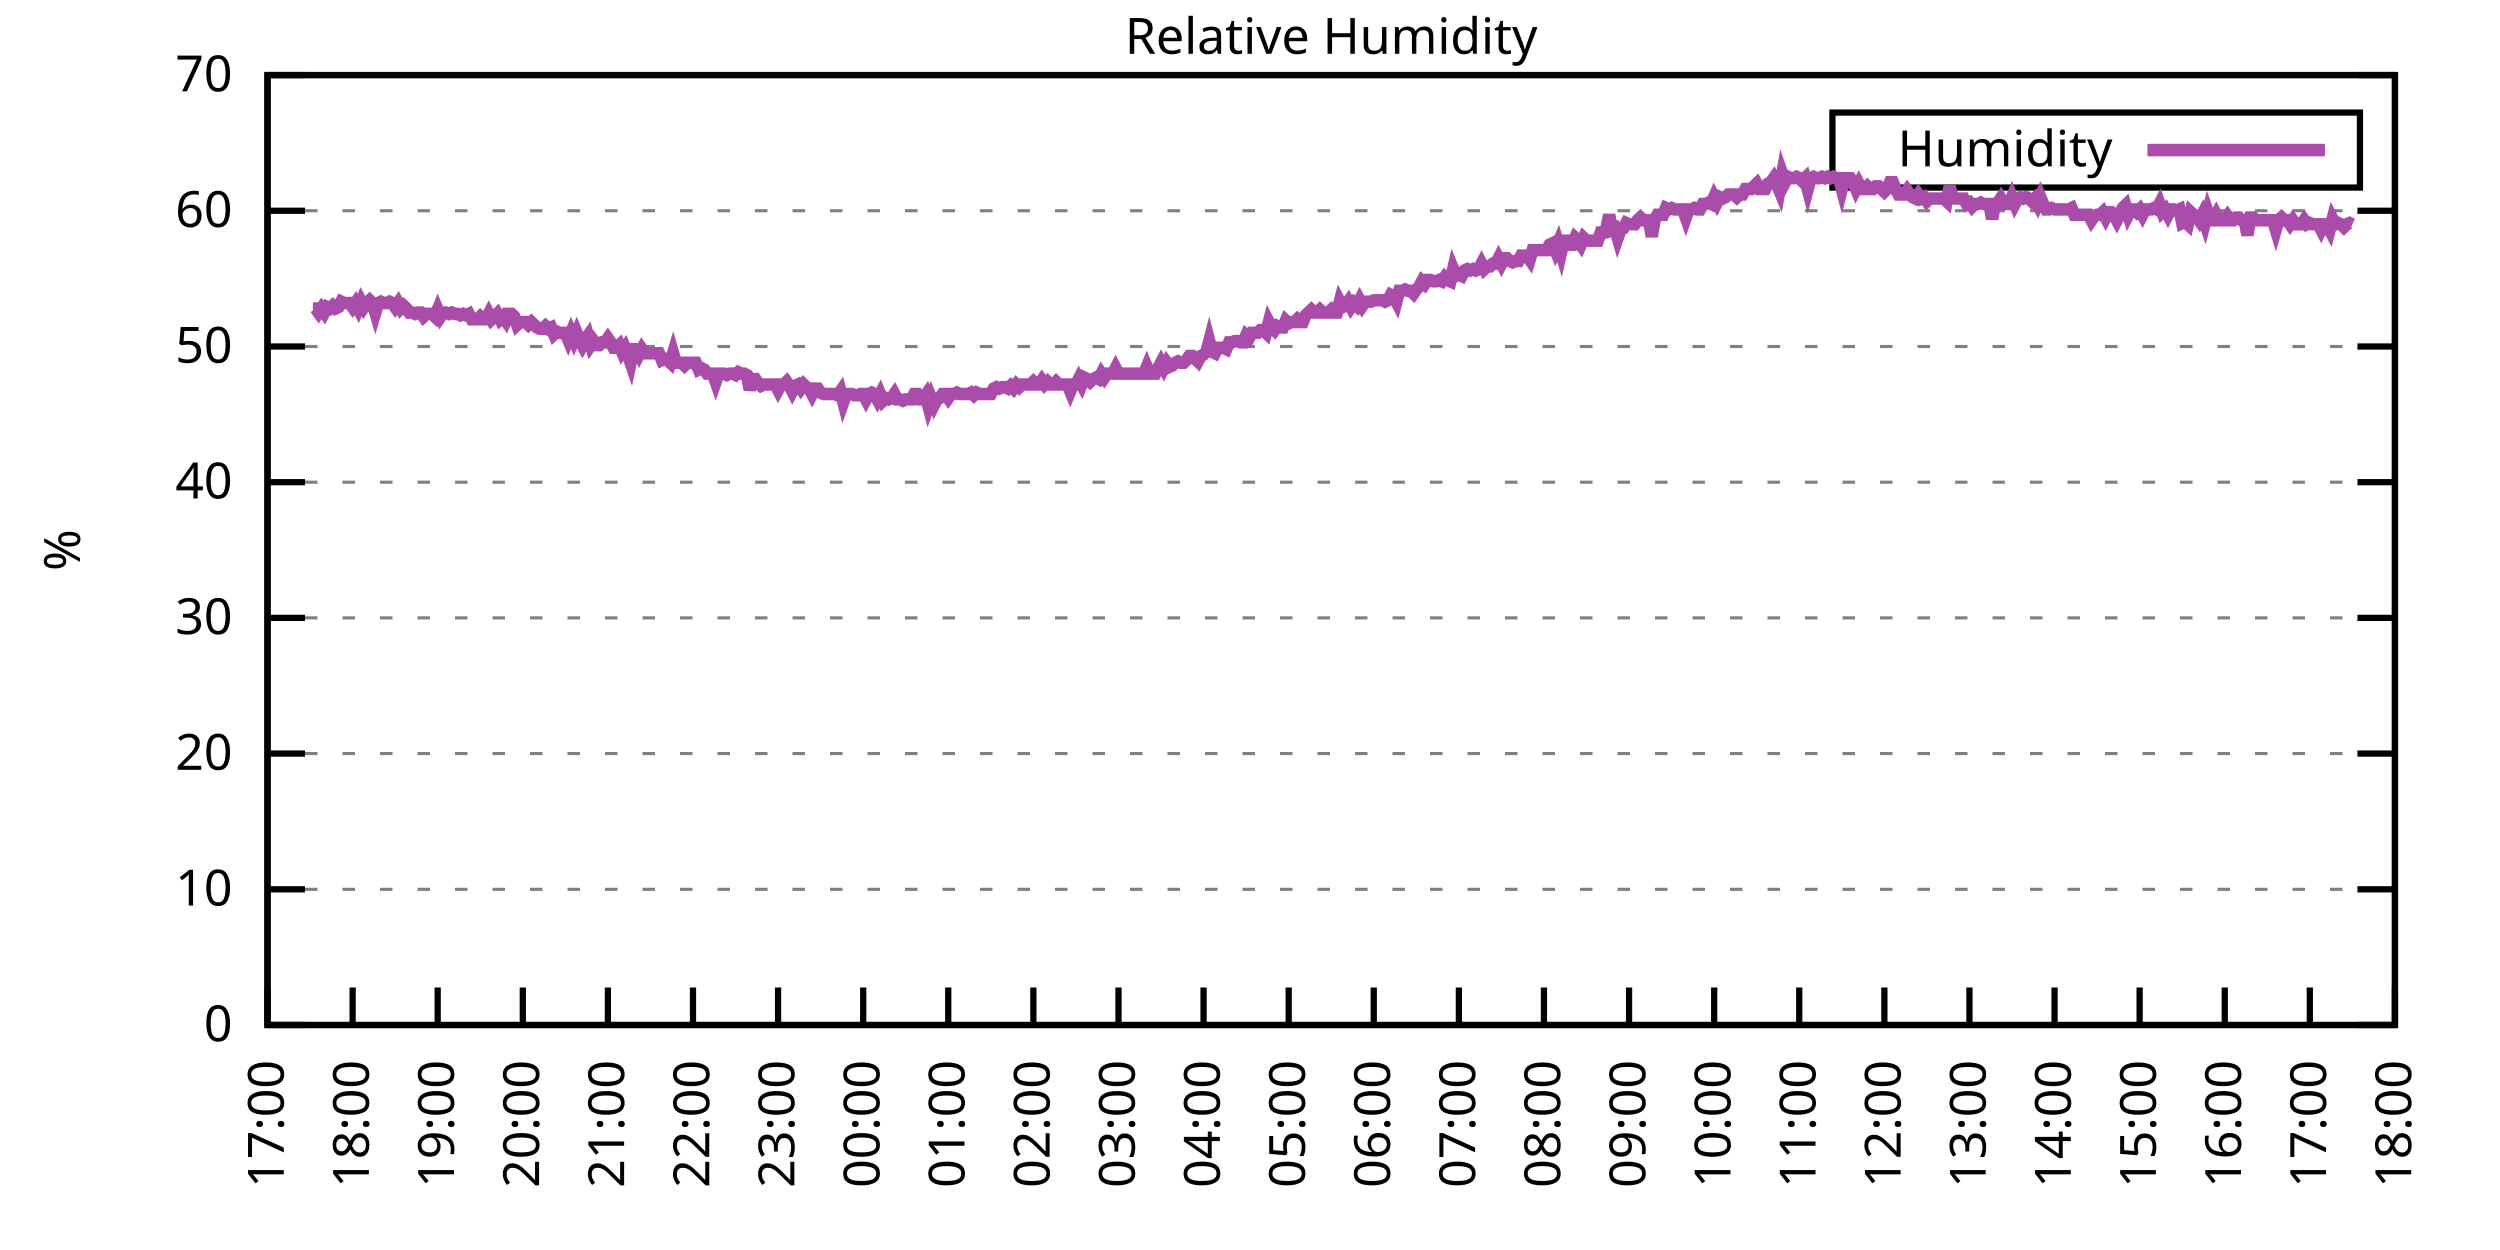
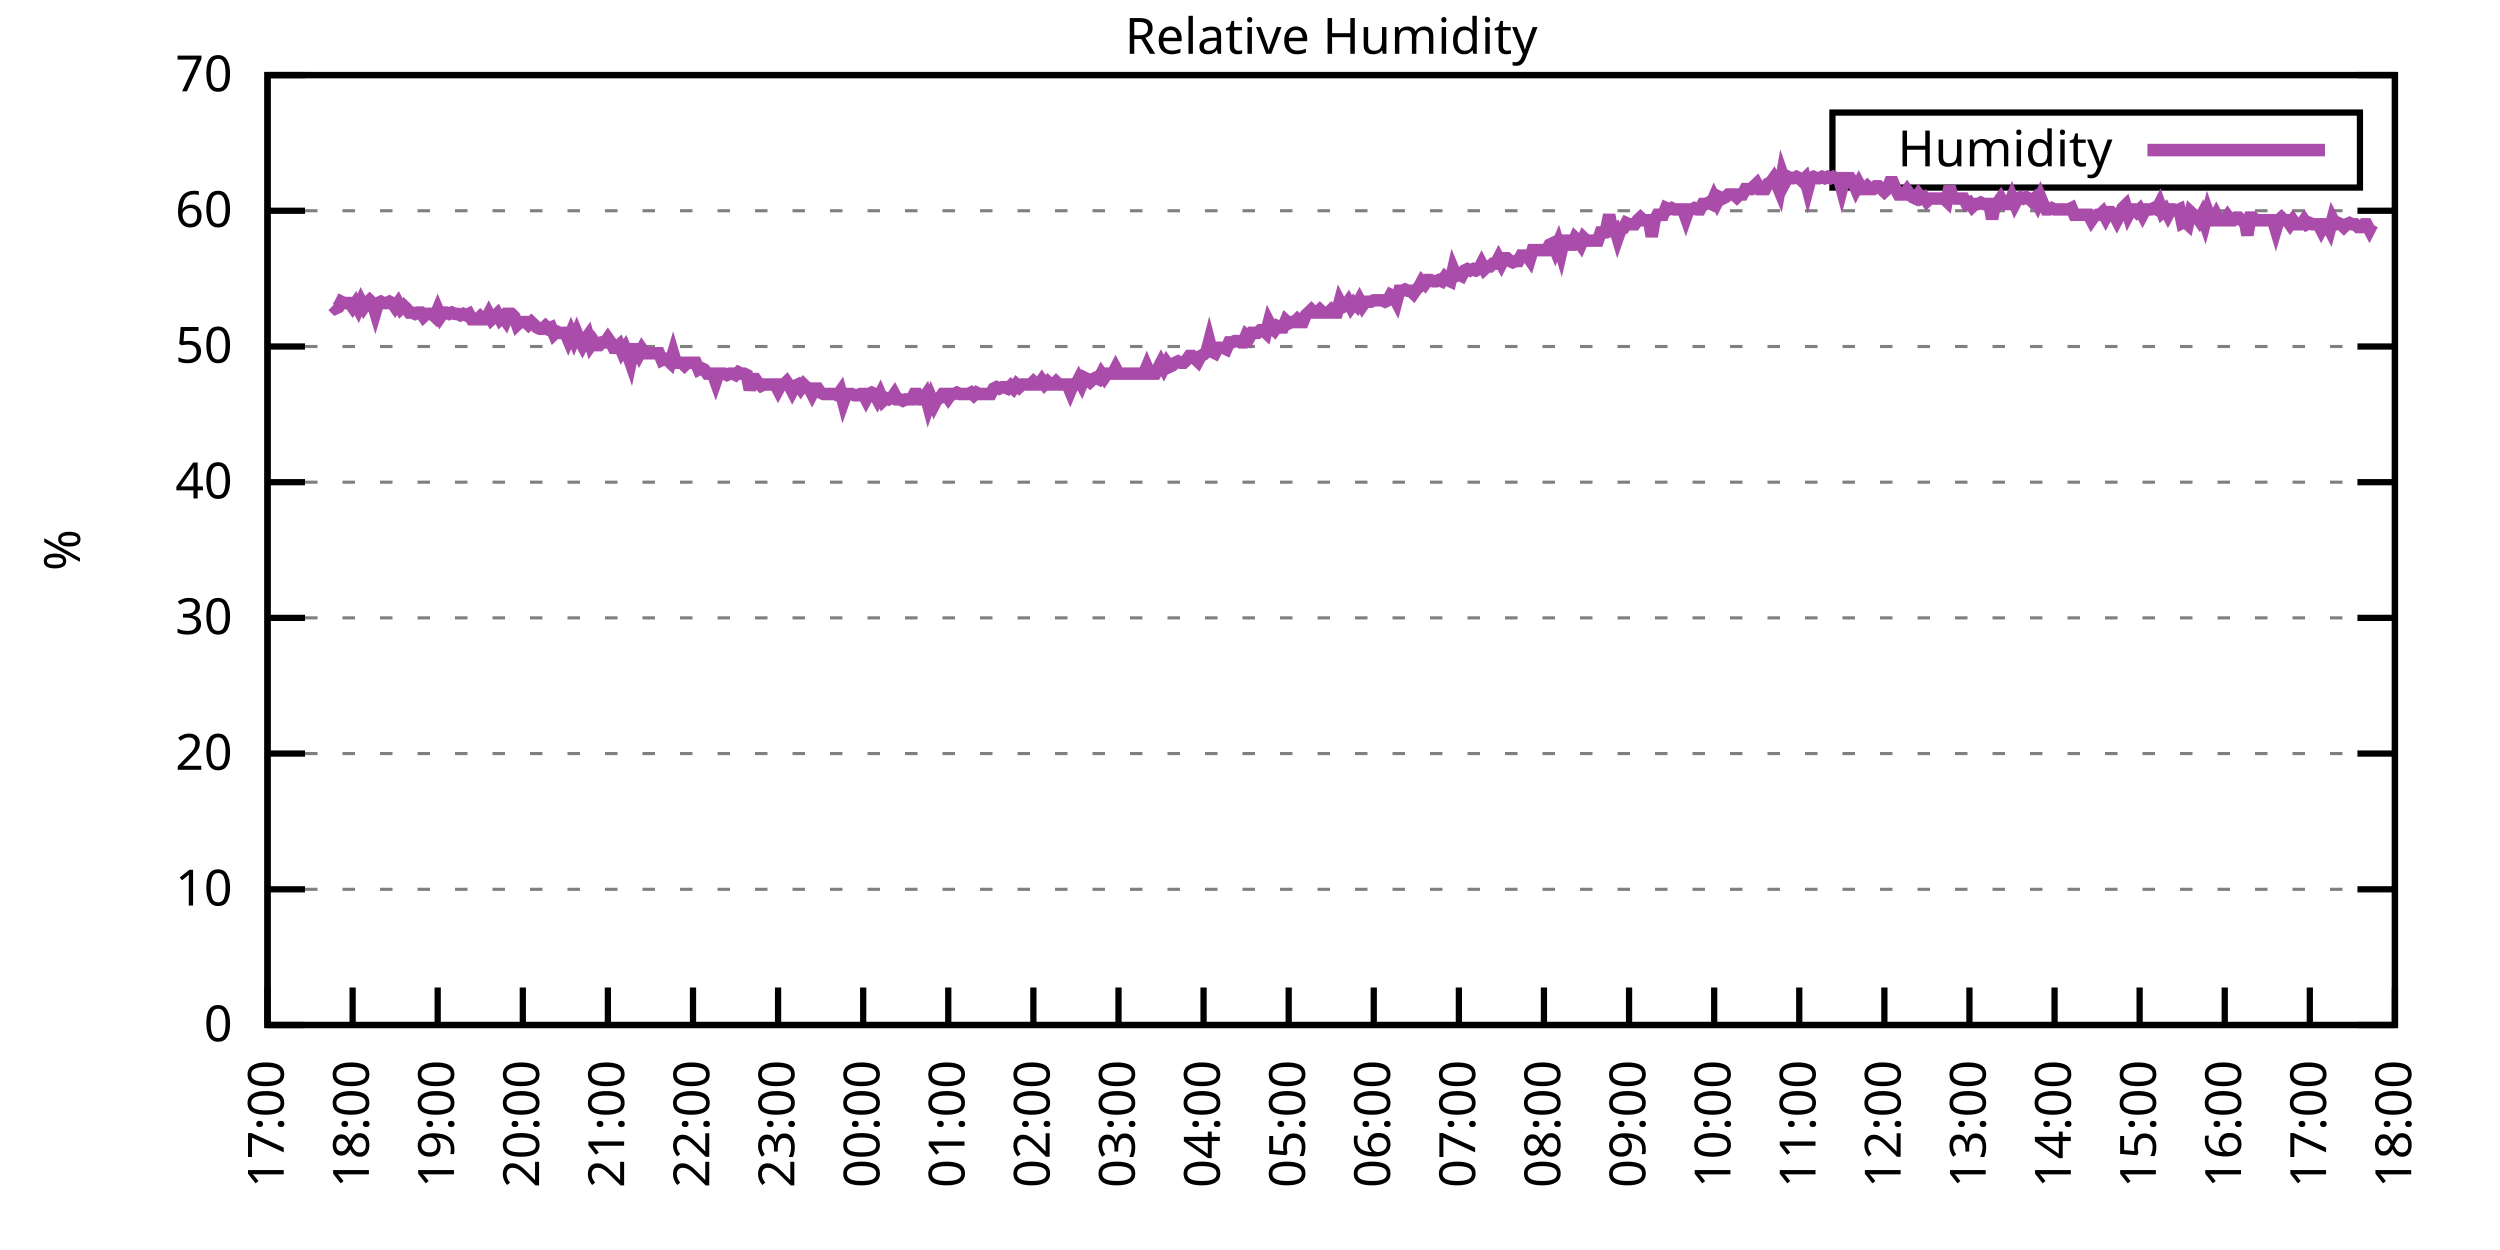
<svg xmlns="http://www.w3.org/2000/svg" xmlns:xlink="http://www.w3.org/1999/xlink" width="400" height="200" viewBox="0 0 400 200">
  <g id="gnuplot_canvas">
    <rect x="0" y="0" width="400" height="200" fill="none" />
    <defs>
      <circle id="gpDot" r="0.5" stroke-width="0.5" stroke="currentColor" />
      <path id="gpPt0" stroke-width="0.333" stroke="currentColor" d="M-1,0 h2 M0,-1 v2" />
      <path id="gpPt1" stroke-width="0.333" stroke="currentColor" d="M-1,-1 L1,1 M1,-1 L-1,1" />
      <path id="gpPt2" stroke-width="0.333" stroke="currentColor" d="M-1,0 L1,0 M0,-1 L0,1 M-1,-1 L1,1 M-1,1 L1,-1" />
      <rect id="gpPt3" stroke-width="0.333" stroke="currentColor" x="-1" y="-1" width="2" height="2" />
      <rect id="gpPt4" stroke-width="0.333" stroke="currentColor" fill="currentColor" x="-1" y="-1" width="2" height="2" />
      <circle id="gpPt5" stroke-width="0.333" stroke="currentColor" cx="0" cy="0" r="1" />
      <use xlink:href="#gpPt5" id="gpPt6" fill="currentColor" stroke="none" />
      <path id="gpPt7" stroke-width="0.333" stroke="currentColor" d="M0,-1.33 L-1.33,0.67 L1.33,0.67 z" />
      <use xlink:href="#gpPt7" id="gpPt8" fill="currentColor" stroke="none" />
      <use xlink:href="#gpPt7" id="gpPt9" stroke="currentColor" transform="rotate(180)" />
      <use xlink:href="#gpPt9" id="gpPt10" fill="currentColor" stroke="none" />
      <use xlink:href="#gpPt3" id="gpPt11" stroke="currentColor" transform="rotate(45)" />
      <use xlink:href="#gpPt11" id="gpPt12" fill="currentColor" stroke="none" />
      <path id="gpPt13" stroke-width="0.333" stroke="currentColor" d="M0,1.330 L1.265,0.411 L0.782,-1.067 L-0.782,-1.076 L-1.265,0.411 z" />
      <use xlink:href="#gpPt13" id="gpPt14" fill="currentColor" stroke="none" />
      <filter id="textbox" filterUnits="objectBoundingBox" x="0" y="0" height="1" width="1">
        <feFlood flood-color="white" flood-opacity="1" result="bgnd" />
        <feComposite in="SourceGraphic" in2="bgnd" operator="atop" />
      </filter>
      <filter id="greybox" filterUnits="objectBoundingBox" x="0" y="0" height="1" width="1">
        <feFlood flood-color="lightgrey" flood-opacity="1" result="grey" />
        <feComposite in="SourceGraphic" in2="grey" operator="atop" />
      </filter>
    </defs>
    <g fill="none" color="white" stroke="currentColor" stroke-width="1.00" stroke-linecap="butt" stroke-linejoin="miter">
</g>
    <g fill="none" color="black" stroke="currentColor" stroke-width="1.00" stroke-linecap="butt" stroke-linejoin="miter">
      <g stroke="none" shape-rendering="crispEdges">
        <polygon fill="rgb(255, 255, 255)" points="42.80,164.00 383.18,164.00 383.18,12.02 42.80,12.02 " />
      </g>
    </g>
    <g fill="none" color="black" stroke="currentColor" stroke-width="1.00" stroke-linecap="butt" stroke-linejoin="miter">
</g>
    <g fill="none" color="black" stroke="black" stroke-width="0.50" stroke-linecap="butt" stroke-linejoin="miter">
</g>
    <g fill="none" color="gray" stroke="currentColor" stroke-width="0.50" stroke-linecap="butt" stroke-linejoin="miter">
      <path stroke="gray" stroke-dasharray="2,4" class="gridline" d="M42.80,164.00 L383.19,164.00  " />
    </g>
    <g fill="none" color="gray" stroke="gray" stroke-width="1.00" stroke-linecap="butt" stroke-linejoin="miter">
</g>
    <g fill="none" color="black" stroke="currentColor" stroke-width="1.00" stroke-linecap="butt" stroke-linejoin="miter">
      <path stroke="black" d="M42.80,164.00 L48.80,164.00 M383.19,164.00 L377.19,164.00  " />
      <g transform="translate(37.20,166.60)" stroke="none" fill="black" font-family="Sans" font-size="8.00" text-anchor="end">
        <text>
          <tspan font-family="Sans"> 0</tspan>
        </text>
      </g>
    </g>
    <g fill="none" color="black" stroke="currentColor" stroke-width="1.00" stroke-linecap="butt" stroke-linejoin="miter">
</g>
    <g fill="none" color="black" stroke="black" stroke-width="0.50" stroke-linecap="butt" stroke-linejoin="miter">
</g>
    <g fill="none" color="gray" stroke="currentColor" stroke-width="0.50" stroke-linecap="butt" stroke-linejoin="miter">
      <path stroke="gray" stroke-dasharray="2,4" class="gridline" d="M42.80,142.29 L383.19,142.29  " />
    </g>
    <g fill="none" color="gray" stroke="gray" stroke-width="1.00" stroke-linecap="butt" stroke-linejoin="miter">
</g>
    <g fill="none" color="black" stroke="currentColor" stroke-width="1.00" stroke-linecap="butt" stroke-linejoin="miter">
      <path stroke="black" d="M42.80,142.29 L48.80,142.29 M383.19,142.29 L377.19,142.29  " />
      <g transform="translate(37.20,144.89)" stroke="none" fill="black" font-family="Sans" font-size="8.00" text-anchor="end">
        <text>
          <tspan font-family="Sans"> 10</tspan>
        </text>
      </g>
    </g>
    <g fill="none" color="black" stroke="currentColor" stroke-width="1.00" stroke-linecap="butt" stroke-linejoin="miter">
</g>
    <g fill="none" color="black" stroke="black" stroke-width="0.50" stroke-linecap="butt" stroke-linejoin="miter">
</g>
    <g fill="none" color="gray" stroke="currentColor" stroke-width="0.50" stroke-linecap="butt" stroke-linejoin="miter">
      <path stroke="gray" stroke-dasharray="2,4" class="gridline" d="M42.80,120.57 L383.19,120.57  " />
    </g>
    <g fill="none" color="gray" stroke="gray" stroke-width="1.00" stroke-linecap="butt" stroke-linejoin="miter">
</g>
    <g fill="none" color="black" stroke="currentColor" stroke-width="1.00" stroke-linecap="butt" stroke-linejoin="miter">
      <path stroke="black" d="M42.80,120.57 L48.80,120.57 M383.19,120.57 L377.19,120.57  " />
      <g transform="translate(37.20,123.17)" stroke="none" fill="black" font-family="Sans" font-size="8.00" text-anchor="end">
        <text>
          <tspan font-family="Sans"> 20</tspan>
        </text>
      </g>
    </g>
    <g fill="none" color="black" stroke="currentColor" stroke-width="1.00" stroke-linecap="butt" stroke-linejoin="miter">
</g>
    <g fill="none" color="black" stroke="black" stroke-width="0.50" stroke-linecap="butt" stroke-linejoin="miter">
</g>
    <g fill="none" color="gray" stroke="currentColor" stroke-width="0.50" stroke-linecap="butt" stroke-linejoin="miter">
      <path stroke="gray" stroke-dasharray="2,4" class="gridline" d="M42.80,98.86 L383.19,98.86  " />
    </g>
    <g fill="none" color="gray" stroke="gray" stroke-width="1.00" stroke-linecap="butt" stroke-linejoin="miter">
</g>
    <g fill="none" color="black" stroke="currentColor" stroke-width="1.00" stroke-linecap="butt" stroke-linejoin="miter">
      <path stroke="black" d="M42.80,98.86 L48.80,98.86 M383.19,98.86 L377.19,98.86  " />
      <g transform="translate(37.20,101.46)" stroke="none" fill="black" font-family="Sans" font-size="8.00" text-anchor="end">
        <text>
          <tspan font-family="Sans"> 30</tspan>
        </text>
      </g>
    </g>
    <g fill="none" color="black" stroke="currentColor" stroke-width="1.00" stroke-linecap="butt" stroke-linejoin="miter">
</g>
    <g fill="none" color="black" stroke="black" stroke-width="0.50" stroke-linecap="butt" stroke-linejoin="miter">
</g>
    <g fill="none" color="gray" stroke="currentColor" stroke-width="0.50" stroke-linecap="butt" stroke-linejoin="miter">
      <path stroke="gray" stroke-dasharray="2,4" class="gridline" d="M42.80,77.15 L383.19,77.15  " />
    </g>
    <g fill="none" color="gray" stroke="gray" stroke-width="1.00" stroke-linecap="butt" stroke-linejoin="miter">
</g>
    <g fill="none" color="black" stroke="currentColor" stroke-width="1.00" stroke-linecap="butt" stroke-linejoin="miter">
      <path stroke="black" d="M42.80,77.15 L48.80,77.15 M383.19,77.15 L377.19,77.15  " />
      <g transform="translate(37.20,79.75)" stroke="none" fill="black" font-family="Sans" font-size="8.00" text-anchor="end">
        <text>
          <tspan font-family="Sans"> 40</tspan>
        </text>
      </g>
    </g>
    <g fill="none" color="black" stroke="currentColor" stroke-width="1.00" stroke-linecap="butt" stroke-linejoin="miter">
</g>
    <g fill="none" color="black" stroke="black" stroke-width="0.50" stroke-linecap="butt" stroke-linejoin="miter">
</g>
    <g fill="none" color="gray" stroke="currentColor" stroke-width="0.50" stroke-linecap="butt" stroke-linejoin="miter">
      <path stroke="gray" stroke-dasharray="2,4" class="gridline" d="M42.80,55.44 L383.19,55.44  " />
    </g>
    <g fill="none" color="gray" stroke="gray" stroke-width="1.00" stroke-linecap="butt" stroke-linejoin="miter">
</g>
    <g fill="none" color="black" stroke="currentColor" stroke-width="1.00" stroke-linecap="butt" stroke-linejoin="miter">
      <path stroke="black" d="M42.80,55.44 L48.80,55.44 M383.19,55.44 L377.19,55.44  " />
      <g transform="translate(37.20,58.04)" stroke="none" fill="black" font-family="Sans" font-size="8.00" text-anchor="end">
        <text>
          <tspan font-family="Sans"> 50</tspan>
        </text>
      </g>
    </g>
    <g fill="none" color="black" stroke="currentColor" stroke-width="1.00" stroke-linecap="butt" stroke-linejoin="miter">
</g>
    <g fill="none" color="black" stroke="black" stroke-width="0.50" stroke-linecap="butt" stroke-linejoin="miter">
</g>
    <g fill="none" color="gray" stroke="currentColor" stroke-width="0.50" stroke-linecap="butt" stroke-linejoin="miter">
      <path stroke="gray" stroke-dasharray="2,4" class="gridline" d="M42.80,33.72 L383.19,33.72  " />
    </g>
    <g fill="none" color="gray" stroke="gray" stroke-width="1.00" stroke-linecap="butt" stroke-linejoin="miter">
</g>
    <g fill="none" color="black" stroke="currentColor" stroke-width="1.00" stroke-linecap="butt" stroke-linejoin="miter">
      <path stroke="black" d="M42.80,33.72 L48.80,33.72 M383.19,33.72 L377.19,33.72  " />
      <g transform="translate(37.20,36.32)" stroke="none" fill="black" font-family="Sans" font-size="8.00" text-anchor="end">
        <text>
          <tspan font-family="Sans"> 60</tspan>
        </text>
      </g>
    </g>
    <g fill="none" color="black" stroke="currentColor" stroke-width="1.00" stroke-linecap="butt" stroke-linejoin="miter">
</g>
    <g fill="none" color="black" stroke="black" stroke-width="0.50" stroke-linecap="butt" stroke-linejoin="miter">
</g>
    <g fill="none" color="gray" stroke="currentColor" stroke-width="0.50" stroke-linecap="butt" stroke-linejoin="miter">
      <path stroke="gray" stroke-dasharray="2,4" class="gridline" d="M42.80,12.01 L383.19,12.01  " />
    </g>
    <g fill="none" color="gray" stroke="gray" stroke-width="1.00" stroke-linecap="butt" stroke-linejoin="miter">
</g>
    <g fill="none" color="black" stroke="currentColor" stroke-width="1.00" stroke-linecap="butt" stroke-linejoin="miter">
      <path stroke="black" d="M42.80,12.01 L48.80,12.01 M383.19,12.01 L377.19,12.01  " />
      <g transform="translate(37.20,14.61)" stroke="none" fill="black" font-family="Sans" font-size="8.00" text-anchor="end">
        <text>
          <tspan font-family="Sans"> 70</tspan>
        </text>
      </g>
    </g>
    <g fill="none" color="black" stroke="currentColor" stroke-width="1.00" stroke-linecap="butt" stroke-linejoin="miter">
      <path stroke="black" d="M42.80,164.00 L42.80,158.00  " />
      <g transform="translate(45.40,169.60) rotate(270.00)" stroke="none" fill="black" font-family="Sans" font-size="8.00" text-anchor="end">
        <text>
          <tspan font-family="Sans">17:00</tspan>
        </text>
      </g>
    </g>
    <g fill="none" color="black" stroke="currentColor" stroke-width="1.00" stroke-linecap="butt" stroke-linejoin="miter">
      <path stroke="black" d="M56.42,164.00 L56.42,158.00  " />
      <g transform="translate(59.02,169.60) rotate(270.00)" stroke="none" fill="black" font-family="Sans" font-size="8.00" text-anchor="end">
        <text>
          <tspan font-family="Sans">18:00</tspan>
        </text>
      </g>
    </g>
    <g fill="none" color="black" stroke="currentColor" stroke-width="1.00" stroke-linecap="butt" stroke-linejoin="miter">
      <path stroke="black" d="M70.03,164.00 L70.03,158.00  " />
      <g transform="translate(72.63,169.60) rotate(270.00)" stroke="none" fill="black" font-family="Sans" font-size="8.00" text-anchor="end">
        <text>
          <tspan font-family="Sans">19:00</tspan>
        </text>
      </g>
    </g>
    <g fill="none" color="black" stroke="currentColor" stroke-width="1.00" stroke-linecap="butt" stroke-linejoin="miter">
      <path stroke="black" d="M83.65,164.00 L83.65,158.00  " />
      <g transform="translate(86.25,169.60) rotate(270.00)" stroke="none" fill="black" font-family="Sans" font-size="8.00" text-anchor="end">
        <text>
          <tspan font-family="Sans">20:00</tspan>
        </text>
      </g>
    </g>
    <g fill="none" color="black" stroke="currentColor" stroke-width="1.00" stroke-linecap="butt" stroke-linejoin="miter">
      <path stroke="black" d="M97.26,164.00 L97.26,158.00  " />
      <g transform="translate(99.86,169.60) rotate(270.00)" stroke="none" fill="black" font-family="Sans" font-size="8.00" text-anchor="end">
        <text>
          <tspan font-family="Sans">21:00</tspan>
        </text>
      </g>
    </g>
    <g fill="none" color="black" stroke="currentColor" stroke-width="1.00" stroke-linecap="butt" stroke-linejoin="miter">
      <path stroke="black" d="M110.88,164.00 L110.88,158.00  " />
      <g transform="translate(113.48,169.60) rotate(270.00)" stroke="none" fill="black" font-family="Sans" font-size="8.00" text-anchor="end">
        <text>
          <tspan font-family="Sans">22:00</tspan>
        </text>
      </g>
    </g>
    <g fill="none" color="black" stroke="currentColor" stroke-width="1.00" stroke-linecap="butt" stroke-linejoin="miter">
      <path stroke="black" d="M124.49,164.00 L124.49,158.00  " />
      <g transform="translate(127.09,169.60) rotate(270.00)" stroke="none" fill="black" font-family="Sans" font-size="8.00" text-anchor="end">
        <text>
          <tspan font-family="Sans">23:00</tspan>
        </text>
      </g>
    </g>
    <g fill="none" color="black" stroke="currentColor" stroke-width="1.00" stroke-linecap="butt" stroke-linejoin="miter">
      <path stroke="black" d="M138.11,164.00 L138.11,158.00  " />
      <g transform="translate(140.71,169.60) rotate(270.00)" stroke="none" fill="black" font-family="Sans" font-size="8.00" text-anchor="end">
        <text>
          <tspan font-family="Sans">00:00</tspan>
        </text>
      </g>
    </g>
    <g fill="none" color="black" stroke="currentColor" stroke-width="1.00" stroke-linecap="butt" stroke-linejoin="miter">
      <path stroke="black" d="M151.72,164.00 L151.72,158.00  " />
      <g transform="translate(154.32,169.60) rotate(270.00)" stroke="none" fill="black" font-family="Sans" font-size="8.00" text-anchor="end">
        <text>
          <tspan font-family="Sans">01:00</tspan>
        </text>
      </g>
    </g>
    <g fill="none" color="black" stroke="currentColor" stroke-width="1.00" stroke-linecap="butt" stroke-linejoin="miter">
      <path stroke="black" d="M165.34,164.00 L165.34,158.00  " />
      <g transform="translate(167.94,169.60) rotate(270.00)" stroke="none" fill="black" font-family="Sans" font-size="8.00" text-anchor="end">
        <text>
          <tspan font-family="Sans">02:00</tspan>
        </text>
      </g>
    </g>
    <g fill="none" color="black" stroke="currentColor" stroke-width="1.00" stroke-linecap="butt" stroke-linejoin="miter">
      <path stroke="black" d="M178.96,164.00 L178.96,158.00  " />
      <g transform="translate(181.56,169.60) rotate(270.00)" stroke="none" fill="black" font-family="Sans" font-size="8.00" text-anchor="end">
        <text>
          <tspan font-family="Sans">03:00</tspan>
        </text>
      </g>
    </g>
    <g fill="none" color="black" stroke="currentColor" stroke-width="1.00" stroke-linecap="butt" stroke-linejoin="miter">
      <path stroke="black" d="M192.57,164.00 L192.57,158.00  " />
      <g transform="translate(195.17,169.60) rotate(270.00)" stroke="none" fill="black" font-family="Sans" font-size="8.00" text-anchor="end">
        <text>
          <tspan font-family="Sans">04:00</tspan>
        </text>
      </g>
    </g>
    <g fill="none" color="black" stroke="currentColor" stroke-width="1.00" stroke-linecap="butt" stroke-linejoin="miter">
      <path stroke="black" d="M206.19,164.00 L206.19,158.00  " />
      <g transform="translate(208.79,169.60) rotate(270.00)" stroke="none" fill="black" font-family="Sans" font-size="8.00" text-anchor="end">
        <text>
          <tspan font-family="Sans">05:00</tspan>
        </text>
      </g>
    </g>
    <g fill="none" color="black" stroke="currentColor" stroke-width="1.00" stroke-linecap="butt" stroke-linejoin="miter">
      <path stroke="black" d="M219.80,164.00 L219.80,158.00  " />
      <g transform="translate(222.40,169.60) rotate(270.00)" stroke="none" fill="black" font-family="Sans" font-size="8.00" text-anchor="end">
        <text>
          <tspan font-family="Sans">06:00</tspan>
        </text>
      </g>
    </g>
    <g fill="none" color="black" stroke="currentColor" stroke-width="1.00" stroke-linecap="butt" stroke-linejoin="miter">
      <path stroke="black" d="M233.42,164.00 L233.42,158.00  " />
      <g transform="translate(236.02,169.60) rotate(270.00)" stroke="none" fill="black" font-family="Sans" font-size="8.00" text-anchor="end">
        <text>
          <tspan font-family="Sans">07:00</tspan>
        </text>
      </g>
    </g>
    <g fill="none" color="black" stroke="currentColor" stroke-width="1.00" stroke-linecap="butt" stroke-linejoin="miter">
      <path stroke="black" d="M247.03,164.00 L247.03,158.00  " />
      <g transform="translate(249.63,169.60) rotate(270.00)" stroke="none" fill="black" font-family="Sans" font-size="8.00" text-anchor="end">
        <text>
          <tspan font-family="Sans">08:00</tspan>
        </text>
      </g>
    </g>
    <g fill="none" color="black" stroke="currentColor" stroke-width="1.00" stroke-linecap="butt" stroke-linejoin="miter">
      <path stroke="black" d="M260.65,164.00 L260.65,158.00  " />
      <g transform="translate(263.25,169.60) rotate(270.00)" stroke="none" fill="black" font-family="Sans" font-size="8.00" text-anchor="end">
        <text>
          <tspan font-family="Sans">09:00</tspan>
        </text>
      </g>
    </g>
    <g fill="none" color="black" stroke="currentColor" stroke-width="1.00" stroke-linecap="butt" stroke-linejoin="miter">
      <path stroke="black" d="M274.27,164.00 L274.27,158.00  " />
      <g transform="translate(276.87,169.60) rotate(270.00)" stroke="none" fill="black" font-family="Sans" font-size="8.00" text-anchor="end">
        <text>
          <tspan font-family="Sans">10:00</tspan>
        </text>
      </g>
    </g>
    <g fill="none" color="black" stroke="currentColor" stroke-width="1.00" stroke-linecap="butt" stroke-linejoin="miter">
      <path stroke="black" d="M287.88,164.00 L287.88,158.00  " />
      <g transform="translate(290.48,169.60) rotate(270.00)" stroke="none" fill="black" font-family="Sans" font-size="8.00" text-anchor="end">
        <text>
          <tspan font-family="Sans">11:00</tspan>
        </text>
      </g>
    </g>
    <g fill="none" color="black" stroke="currentColor" stroke-width="1.00" stroke-linecap="butt" stroke-linejoin="miter">
      <path stroke="black" d="M301.50,164.00 L301.50,158.00  " />
      <g transform="translate(304.10,169.60) rotate(270.00)" stroke="none" fill="black" font-family="Sans" font-size="8.00" text-anchor="end">
        <text>
          <tspan font-family="Sans">12:00</tspan>
        </text>
      </g>
    </g>
    <g fill="none" color="black" stroke="currentColor" stroke-width="1.00" stroke-linecap="butt" stroke-linejoin="miter">
      <path stroke="black" d="M315.11,164.00 L315.11,158.00  " />
      <g transform="translate(317.71,169.60) rotate(270.00)" stroke="none" fill="black" font-family="Sans" font-size="8.00" text-anchor="end">
        <text>
          <tspan font-family="Sans">13:00</tspan>
        </text>
      </g>
    </g>
    <g fill="none" color="black" stroke="currentColor" stroke-width="1.00" stroke-linecap="butt" stroke-linejoin="miter">
      <path stroke="black" d="M328.73,164.00 L328.73,158.00  " />
      <g transform="translate(331.33,169.60) rotate(270.00)" stroke="none" fill="black" font-family="Sans" font-size="8.00" text-anchor="end">
        <text>
          <tspan font-family="Sans">14:00</tspan>
        </text>
      </g>
    </g>
    <g fill="none" color="black" stroke="currentColor" stroke-width="1.00" stroke-linecap="butt" stroke-linejoin="miter">
      <path stroke="black" d="M342.34,164.00 L342.34,158.00  " />
      <g transform="translate(344.94,169.60) rotate(270.00)" stroke="none" fill="black" font-family="Sans" font-size="8.00" text-anchor="end">
        <text>
          <tspan font-family="Sans">15:00</tspan>
        </text>
      </g>
    </g>
    <g fill="none" color="black" stroke="currentColor" stroke-width="1.00" stroke-linecap="butt" stroke-linejoin="miter">
      <path stroke="black" d="M355.96,164.00 L355.96,158.00  " />
      <g transform="translate(358.56,169.60) rotate(270.00)" stroke="none" fill="black" font-family="Sans" font-size="8.00" text-anchor="end">
        <text>
          <tspan font-family="Sans">16:00</tspan>
        </text>
      </g>
    </g>
    <g fill="none" color="black" stroke="currentColor" stroke-width="1.00" stroke-linecap="butt" stroke-linejoin="miter">
      <path stroke="black" d="M369.57,164.00 L369.57,158.00  " />
      <g transform="translate(372.17,169.60) rotate(270.00)" stroke="none" fill="black" font-family="Sans" font-size="8.00" text-anchor="end">
        <text>
          <tspan font-family="Sans">17:00</tspan>
        </text>
      </g>
    </g>
    <g fill="none" color="black" stroke="currentColor" stroke-width="1.00" stroke-linecap="butt" stroke-linejoin="miter">
      <path stroke="black" d="M383.19,164.00 L383.19,158.00  " />
      <g transform="translate(385.79,169.60) rotate(270.00)" stroke="none" fill="black" font-family="Sans" font-size="8.00" text-anchor="end">
        <text>
          <tspan font-family="Sans">18:00</tspan>
        </text>
      </g>
    </g>
    <g fill="none" color="black" stroke="currentColor" stroke-width="1.00" stroke-linecap="butt" stroke-linejoin="miter">
</g>
    <g fill="none" color="black" stroke="currentColor" stroke-width="1.00" stroke-linecap="butt" stroke-linejoin="miter">
      <path stroke="black" d="M42.80,12.01 L42.80,164.00 L383.19,164.00 L383.19,12.01 L42.80,12.01 Z  " />
    </g>
    <g fill="none" color="black" stroke="currentColor" stroke-width="1.00" stroke-linecap="butt" stroke-linejoin="miter">
</g>
    <g fill="none" color="black" stroke="currentColor" stroke-width="1.00" stroke-linecap="butt" stroke-linejoin="miter">
      <path stroke="black" d="M293.19,30.01 L293.19,18.01 L377.59,18.01 L377.59,30.01 L293.19,30.01 Z  " />
    </g>
    <g id="Relative_Humidity_plot_1">
      <g fill="none" color="white" stroke="black" stroke-width="2.00" stroke-linecap="butt" stroke-linejoin="miter">
</g>
      <g fill="none" color="black" stroke="currentColor" stroke-width="2.00" stroke-linecap="butt" stroke-linejoin="miter">
        <g transform="translate(337.99,26.61)" stroke="none" fill="black" font-family="Sans" font-size="8.00" text-anchor="end">
          <text>
            <tspan font-family="Sans">Humidity</tspan>
          </text>
        </g>
      </g>
      <g fill="none" color="black" stroke="currentColor" stroke-width="2.00" stroke-linecap="butt" stroke-linejoin="miter">
-         <path stroke="rgb(170,  76, 170)" d="M343.59,24.01 L371.99,24.01 M50.06,49.36 L50.52,49.36 L50.97,50.01 L51.42,49.36 L51.88,50.01 L52.33,49.14   L52.78,49.36 L53.24,48.92 L53.69,49.36 L54.15,49.14 L54.60,48.27 L55.05,48.49 L55.51,48.49 L55.96,48.49   L56.42,49.14 L56.87,48.49 L57.32,49.36 L57.78,48.27 L58.23,49.14 L58.68,48.49 L59.14,48.05 L59.59,48.49   L60.05,50.01 L60.50,48.49 L60.95,48.27 L61.41,48.49 L61.86,48.49 L62.32,48.27 L62.77,48.49 L63.22,49.14   L63.68,48.49 L64.13,49.36 L64.58,48.92 L65.04,49.36 L65.49,50.01 L65.95,50.01 L66.40,50.22 L66.85,50.01   L67.31,50.01 L67.76,50.66 L68.22,50.22 L68.67,50.22 L69.12,50.22 L69.58,50.66 L70.03,49.57 L70.49,50.66   L70.94,50.01 L71.39,50.01 L71.85,50.22 L72.30,50.01 L72.75,50.22 L73.21,50.22 L73.66,50.44 L74.12,50.22   L74.57,50.44 L75.02,50.22 L75.48,51.09 L75.93,51.09 L76.39,51.09 L76.84,50.66 L77.29,51.09 L77.75,51.09   L78.20,50.22 L78.65,51.09 L79.11,50.66 L79.56,50.22 L80.02,51.09 L80.47,50.66 L80.92,51.31 L81.38,50.22   L81.83,50.22 L82.29,50.66 L82.74,51.96 L83.19,51.53 L83.65,51.53 L84.10,51.53 L84.55,51.96 L85.01,51.53   L85.46,51.96 L85.92,52.40 L86.37,52.61 L86.82,52.61 L87.28,52.18 L87.73,52.61 L88.19,52.40 L88.64,53.48   L89.09,53.05 L89.55,53.26 L90.00,53.26 L90.45,53.26 L90.91,54.35 L91.36,53.26 L91.82,54.35 L92.27,53.26   L92.72,54.35 L93.18,55.22 L93.63,54.35 L94.09,53.70 L94.54,55.22 L94.99,54.57 L95.45,55.22 L95.90,55.22   L96.35,54.78 L96.81,54.78 L97.26,54.13 L97.72,54.78 L98.17,55.65 L98.62,55.65 L99.08,55.22 L99.53,56.30   L99.99,55.65 L100.44,56.74 L100.89,58.04 L101.35,55.87 L101.80,55.87 L102.25,56.74 L102.71,55.87 L103.16,56.52   L103.62,56.52 L104.07,56.52 L104.52,56.52 L104.98,56.52 L105.43,56.52 L105.89,57.61 L106.34,57.39 L106.79,57.61   L107.25,58.04 L107.70,56.52 L108.15,58.04 L108.61,58.04 L109.06,58.04 L109.52,58.48 L109.97,58.04 L110.42,58.04   L110.88,58.04 L111.33,58.04 L111.79,59.13 L112.24,58.91 L112.69,59.13 L113.15,59.78 L113.60,59.78 L114.05,59.78   L114.51,61.08 L114.96,59.78 L115.42,59.78 L115.87,59.78 L116.32,60.00 L116.78,59.78 L117.23,59.78 L117.69,60.00   L118.14,59.56 L118.59,59.78 L119.05,59.78 L119.50,60.00 L119.96,62.38 L120.41,60.65 L120.86,60.65 L121.32,61.30   L121.77,61.73 L122.22,61.52 L122.68,61.52 L123.13,61.52 L123.59,61.52 L124.04,61.52 L124.49,62.38 L124.95,61.52   L125.40,61.52 L125.86,61.08 L126.31,61.73 L126.76,62.60 L127.22,61.73 L127.67,61.52 L128.12,62.17 L128.58,61.52   L129.03,61.95 L129.49,62.17 L129.94,63.04 L130.39,62.17 L130.85,62.17 L131.30,62.82 L131.76,63.04 L132.21,63.04   L132.66,63.04 L133.12,63.04 L133.57,63.04 L134.02,63.25 L134.48,62.60 L134.93,64.34 L135.39,63.04 L135.84,63.04   L136.29,63.04 L136.75,63.25 L137.20,63.25 L137.66,63.04 L138.11,63.04 L138.56,63.90 L139.02,63.04 L139.47,62.82   L139.92,63.04 L140.38,63.90 L140.83,63.04 L141.29,64.12 L141.74,63.69 L142.19,63.90 L142.65,63.69 L143.10,63.04   L143.56,63.90 L144.01,63.90 L144.46,64.12 L144.92,63.90 L145.37,63.90 L145.82,63.90 L146.28,63.04 L146.73,63.04   L147.19,63.90 L147.64,63.90 L148.09,63.25 L148.55,64.99 L149.00,63.69 L149.46,64.77 L149.91,63.90 L150.36,63.69   L150.82,63.04 L151.27,63.04 L151.72,63.69 L152.18,63.04 L152.63,63.04 L153.09,62.82 L153.54,63.04 L153.99,63.04   L154.45,63.04 L154.90,63.04 L155.36,62.82 L155.81,63.25 L156.26,62.82 L156.72,63.04 L157.17,63.04 L157.62,63.04   L158.08,63.04 L158.53,63.04 L158.99,62.17 L159.44,61.95 L159.89,62.17 L160.35,61.95 L160.80,61.95 L161.26,62.17   L161.71,61.73 L162.16,62.17 L162.62,61.52 L163.07,61.95 L163.52,61.52 L163.98,61.52 L164.43,61.52 L164.89,61.52   L165.34,61.08 L165.79,61.52 L166.25,61.52 L166.70,60.86 L167.16,61.52 L167.61,61.08 L168.06,61.52 L168.52,61.52   L168.97,61.08 L169.43,61.52 L169.88,61.52 L170.33,61.52 L170.79,61.52 L171.24,62.60 L171.69,61.52 L172.15,61.52   L172.60,60.65 L173.06,61.52 L173.51,60.43 L173.96,60.65 L174.42,61.08 L174.87,60.65 L175.33,60.43 L175.78,60.65   L176.23,59.78 L176.69,60.43 L177.14,59.78 L177.59,59.78 L178.05,59.78 L178.50,58.91 L178.96,59.78 L179.41,59.78   L179.86,59.78 L180.32,59.78 L180.77,59.78 L181.23,59.78 L181.68,59.78 L182.13,59.78 L182.59,59.78 L183.04,59.78   L183.49,58.69 L183.95,59.78 L184.40,59.78 L184.86,59.78 L185.31,58.91 L185.76,58.04 L186.22,58.91 L186.67,58.04   L187.13,58.69 L187.58,58.48 L188.03,58.04 L188.49,57.82 L188.94,58.04 L189.39,58.04 L189.85,57.61 L190.30,56.96   L190.76,56.96 L191.21,57.39 L191.66,57.82 L192.12,56.96 L192.57,56.74 L193.03,56.30 L193.48,54.57 L193.93,56.30   L194.39,56.52 L194.84,55.65 L195.29,55.65 L195.75,55.65 L196.20,55.87 L196.66,54.78 L197.11,54.78 L197.56,54.57   L198.02,54.57 L198.47,54.78 L198.93,54.78 L199.38,53.70 L199.83,54.13 L200.29,53.26 L200.74,53.26 L201.19,53.26   L201.65,52.83 L202.10,52.83 L202.56,53.26 L203.01,51.53 L203.46,52.40 L203.92,52.83 L204.37,52.18 L204.83,52.40   L205.28,52.40 L205.73,51.31 L206.19,51.74 L206.64,51.53 L207.09,51.53 L207.55,51.09 L208.00,51.53 L208.46,51.53   L208.91,50.44 L209.36,50.01 L209.82,49.57 L210.27,50.01 L210.73,50.01 L211.18,49.57 L211.63,50.01 L212.09,50.01   L212.54,50.01 L213.00,49.57 L213.45,50.01 L213.90,50.01 L214.36,48.27 L214.81,49.14 L215.26,48.92 L215.72,48.27   L216.17,49.14 L216.63,48.49 L217.08,48.92 L217.53,48.05 L217.99,48.92 L218.44,48.27 L218.90,48.27 L219.35,48.27   L219.80,48.05 L220.26,48.05 L220.71,48.05 L221.16,48.05 L221.62,48.27 L222.07,48.05 L222.53,47.18 L222.98,47.40   L223.43,48.27 L223.89,46.53 L224.34,46.53 L224.80,46.32 L225.25,46.53 L225.70,46.53 L226.16,46.97 L226.61,46.32   L227.06,45.88 L227.52,45.01 L227.97,45.45 L228.43,44.80 L228.88,44.80 L229.33,45.01 L229.79,45.01 L230.24,44.80   L230.70,45.01 L231.15,44.36 L231.60,44.80 L232.06,45.01 L232.51,43.06 L232.96,44.15 L233.42,43.93 L233.87,44.15   L234.33,43.28 L234.78,43.06 L235.23,43.28 L235.69,43.06 L236.14,43.28 L236.60,43.06 L237.05,42.19 L237.50,43.06   L237.96,42.63 L238.41,42.63 L238.86,42.19 L239.32,42.19 L239.77,41.32 L240.23,42.19 L240.68,41.32 L241.13,41.32   L241.59,41.76 L242.04,41.97 L242.50,41.76 L242.95,41.76 L243.40,40.89 L243.86,40.89 L244.31,40.89 L244.76,41.54   L245.22,40.02 L245.67,40.02 L246.13,40.02 L246.58,40.02 L247.03,40.02 L247.49,40.02 L247.94,39.15 L248.40,38.93   L248.85,40.02 L249.30,38.93 L249.76,40.45 L250.21,38.50 L250.66,38.50 L251.12,39.15 L251.57,39.15 L252.03,38.07   L252.48,38.50 L252.93,39.15 L253.39,38.07 L253.84,38.50 L254.30,38.50 L254.75,38.50 L255.20,38.50 L255.66,38.50   L256.11,37.20 L256.56,37.20 L257.02,36.55 L257.47,34.37 L257.93,36.76 L258.38,36.55 L258.83,38.07 L259.29,36.76   L259.74,36.55 L260.20,35.68 L260.65,35.89 L261.10,35.89 L261.56,35.89 L262.01,35.24 L262.47,34.81 L262.92,35.24   L263.37,35.24 L263.83,35.24 L264.28,37.85 L264.73,35.24 L265.19,34.37 L265.64,34.37 L266.10,34.37 L266.55,33.29   L267.00,33.51 L267.46,33.29 L267.91,33.51 L268.37,33.51 L268.82,33.51 L269.27,33.51 L269.73,34.81 L270.18,33.51   L270.63,33.51 L271.09,33.29 L271.54,33.51 L272.00,33.51 L272.45,32.64 L272.90,32.64 L273.36,32.42 L273.81,32.64   L274.27,31.55 L274.72,32.42 L275.17,31.55 L275.63,31.77 L276.08,31.55 L276.53,31.12 L276.99,31.12 L277.44,31.12   L277.90,31.55 L278.35,31.12 L278.80,31.12 L279.26,30.25 L279.71,30.25 L280.17,30.25 L280.62,29.81 L281.07,29.38   L281.53,30.25 L281.98,30.25 L282.43,30.25 L282.89,29.38 L283.34,29.16 L283.80,28.51 L284.25,29.38 L284.70,30.47   L285.16,27.86 L285.61,29.16 L286.07,28.29 L286.52,28.51 L286.97,28.51 L287.43,28.29 L287.88,28.51 L288.33,28.95   L288.79,28.51 L289.24,30.25 L289.70,28.51 L290.15,28.29 L290.60,28.51 L291.06,28.51 L291.51,28.29 L291.97,28.51   L292.42,28.29 L292.87,28.51 L293.33,28.29 L293.78,28.51 L294.23,28.51 L294.69,30.25 L295.14,28.51 L295.60,28.51   L296.05,28.51 L296.50,29.16 L296.96,30.25 L297.41,29.38 L297.87,30.25 L298.32,30.25 L298.77,29.81 L299.23,30.25   L299.68,30.25 L300.13,29.81 L300.59,29.81 L301.04,30.25 L301.50,30.68 L301.95,30.25 L302.40,29.16 L302.86,29.16   L303.31,30.25 L303.77,31.12 L304.22,31.12 L304.67,31.12 L305.13,30.47 L305.58,31.12 L306.03,31.55 L306.49,31.77   L306.94,31.12 L307.40,31.77 L307.85,31.55 L308.30,32.20 L308.76,31.77 L309.21,31.77 L309.67,31.77 L310.12,31.77   L310.57,31.77 L311.03,31.77 L311.48,32.20 L311.94,29.81 L312.39,31.55 L312.84,31.77 L313.30,31.77 L313.75,31.77   L314.20,31.77 L314.66,32.64 L315.11,32.42 L315.57,33.07 L316.02,32.64 L316.47,32.64 L316.93,32.42 L317.38,32.64   L317.84,32.64 L318.29,32.64 L318.74,35.03 L319.20,32.64 L319.65,32.42 L320.10,31.77 L320.56,32.64 L321.01,32.64   L321.47,32.64 L321.92,31.55 L322.37,32.64 L322.83,31.77 L323.28,31.55 L323.74,31.77 L324.19,31.55 L324.64,31.77   L325.10,32.20 L325.55,31.77 L326.00,32.64 L326.46,31.55 L326.91,32.64 L327.37,33.51 L327.82,33.51 L328.27,33.29   L328.73,33.51 L329.18,33.51 L329.64,33.51 L330.09,33.51 L330.54,33.51 L331.00,33.51 L331.45,33.29 L331.90,34.37   L332.36,34.37 L332.81,34.37 L333.27,34.37 L333.72,34.37 L334.17,34.37 L334.63,35.24 L335.08,34.59 L335.54,34.37   L335.99,34.37 L336.44,33.94 L336.90,34.81 L337.35,33.94 L337.80,33.94 L338.26,34.37 L338.71,35.24 L339.17,34.37   L339.62,33.29 L340.07,32.85 L340.53,34.37 L340.98,33.51 L341.44,33.51 L341.89,33.94 L342.34,33.51 L342.80,34.37   L343.25,33.51 L343.70,33.51 L344.16,33.51 L344.61,33.29 L345.07,33.51 L345.52,32.64 L345.97,33.94 L346.43,33.51   L346.88,34.37 L347.34,33.51 L347.79,33.51 L348.24,33.72 L348.70,33.51 L349.15,35.68 L349.60,35.46 L350.06,35.89   L350.51,33.94 L350.97,34.37 L351.42,34.59 L351.87,35.24 L352.33,34.37 L352.78,35.68 L353.24,33.94 L353.69,35.24   L354.14,35.24 L354.60,34.37 L355.05,35.24 L355.50,35.24 L355.96,35.24 L356.41,34.59 L356.87,35.24 L357.32,35.24   L357.77,34.81 L358.23,34.81 L358.68,35.24 L359.14,35.24 L359.59,37.63 L360.04,34.81 L360.50,34.81 L360.95,35.24   L361.41,35.24 L361.86,35.24 L362.31,35.24 L362.77,35.24 L363.22,35.24 L363.67,35.24 L364.13,36.76 L364.58,35.24   L365.04,34.81 L365.49,35.24 L365.94,35.24 L366.40,35.89 L366.85,35.24 L367.31,35.89 L367.76,35.89 L368.21,35.89   L368.67,35.24 L369.12,35.89 L369.57,35.68 L370.03,35.89 L370.48,35.89 L370.94,35.89 L371.39,36.76 L371.84,35.89   L372.30,35.89 L372.75,36.76 L373.21,35.03 L373.66,35.89 L374.11,35.68 L374.57,35.89 L375.02,36.33 L375.47,35.89   L375.93,35.68 L376.38,35.89  " />
+         <path stroke="rgb(170,  76, 170)" d="M343.59,24.01 L371.99,24.01 M53.24,48.92 L53.69,49.36 L54.15,49.14 L54.60,48.27 L55.05,48.49 L55.51,48.49   L55.96,48.49 L56.42,49.14 L56.87,48.49 L57.32,49.36 L57.78,48.27 L58.23,49.14 L58.68,48.49 L59.14,48.05   L59.59,48.49 L60.05,50.01 L60.50,48.49 L60.95,48.27 L61.41,48.49 L61.86,48.49 L62.32,48.27 L62.77,48.49   L63.22,49.14 L63.68,48.49 L64.13,49.36 L64.58,48.92 L65.04,49.36 L65.49,50.01 L65.95,50.01 L66.40,50.22   L66.85,50.01 L67.31,50.01 L67.76,50.66 L68.22,50.22 L68.67,50.22 L69.12,50.22 L69.58,50.66 L70.03,49.57   L70.49,50.66 L70.94,50.01 L71.39,50.01 L71.85,50.22 L72.30,50.01 L72.75,50.22 L73.21,50.22 L73.66,50.44   L74.12,50.22 L74.57,50.44 L75.02,50.22 L75.48,51.09 L75.93,51.09 L76.39,51.09 L76.84,50.66 L77.29,51.09   L77.75,51.09 L78.20,50.22 L78.65,51.09 L79.11,50.66 L79.56,50.22 L80.02,51.09 L80.47,50.66 L80.92,51.31   L81.38,50.22 L81.83,50.22 L82.29,50.66 L82.74,51.96 L83.19,51.53 L83.65,51.53 L84.10,51.53 L84.55,51.96   L85.01,51.53 L85.46,51.96 L85.92,52.40 L86.37,52.61 L86.82,52.61 L87.28,52.18 L87.73,52.61 L88.19,52.40   L88.64,53.48 L89.09,53.05 L89.55,53.26 L90.00,53.26 L90.45,53.26 L90.91,54.35 L91.36,53.26 L91.82,54.35   L92.27,53.26 L92.72,54.35 L93.18,55.22 L93.63,54.35 L94.09,53.70 L94.54,55.22 L94.99,54.57 L95.45,55.22   L95.90,55.22 L96.35,54.78 L96.81,54.78 L97.26,54.13 L97.72,54.78 L98.17,55.65 L98.62,55.65 L99.08,55.22   L99.53,56.30 L99.99,55.65 L100.44,56.74 L100.89,58.04 L101.35,55.87 L101.80,55.87 L102.25,56.74 L102.71,55.87   L103.16,56.52 L103.62,56.52 L104.07,56.52 L104.52,56.52 L104.98,56.52 L105.43,56.52 L105.89,57.61 L106.34,57.39   L106.79,57.61 L107.25,58.04 L107.70,56.52 L108.15,58.04 L108.61,58.04 L109.06,58.04 L109.52,58.48 L109.97,58.04   L110.42,58.04 L110.88,58.04 L111.33,58.04 L111.79,59.13 L112.24,58.91 L112.69,59.13 L113.15,59.78 L113.60,59.78   L114.05,59.78 L114.51,61.08 L114.96,59.78 L115.42,59.78 L115.87,59.78 L116.32,60.00 L116.78,59.78 L117.23,59.78   L117.69,60.00 L118.14,59.56 L118.59,59.78 L119.05,59.78 L119.50,60.00 L119.96,62.38 L120.41,60.65 L120.86,60.65   L121.32,61.30 L121.77,61.73 L122.22,61.52 L122.68,61.52 L123.13,61.52 L123.59,61.52 L124.04,61.52 L124.49,62.38   L124.95,61.52 L125.40,61.52 L125.86,61.08 L126.31,61.73 L126.76,62.60 L127.22,61.73 L127.67,61.52 L128.12,62.17   L128.58,61.52 L129.03,61.95 L129.49,62.17 L129.94,63.04 L130.39,62.17 L130.85,62.17 L131.30,62.82 L131.76,63.04   L132.21,63.04 L132.66,63.04 L133.12,63.04 L133.57,63.04 L134.02,63.25 L134.48,62.60 L134.93,64.34 L135.39,63.04   L135.84,63.04 L136.29,63.04 L136.75,63.25 L137.20,63.25 L137.66,63.04 L138.11,63.04 L138.56,63.90 L139.02,63.04   L139.47,62.82 L139.92,63.04 L140.38,63.90 L140.83,63.04 L141.29,64.12 L141.74,63.69 L142.19,63.90 L142.65,63.69   L143.10,63.04 L143.56,63.90 L144.01,63.90 L144.46,64.12 L144.92,63.90 L145.37,63.90 L145.82,63.90 L146.28,63.04   L146.73,63.04 L147.19,63.90 L147.64,63.90 L148.09,63.25 L148.55,64.99 L149.00,63.69 L149.46,64.77 L149.91,63.90   L150.36,63.69 L150.82,63.04 L151.27,63.04 L151.72,63.69 L152.18,63.04 L152.63,63.04 L153.09,62.82 L153.54,63.04   L153.99,63.04 L154.45,63.04 L154.90,63.04 L155.36,62.82 L155.81,63.25 L156.26,62.82 L156.72,63.04 L157.17,63.04   L157.62,63.04 L158.08,63.04 L158.53,63.04 L158.99,62.17 L159.44,61.95 L159.89,62.17 L160.35,61.95 L160.80,61.95   L161.26,62.17 L161.71,61.73 L162.16,62.17 L162.62,61.52 L163.07,61.95 L163.52,61.52 L163.98,61.52 L164.43,61.52   L164.89,61.52 L165.34,61.08 L165.79,61.52 L166.25,61.52 L166.70,60.86 L167.16,61.52 L167.61,61.08 L168.06,61.52   L168.52,61.52 L168.97,61.08 L169.43,61.52 L169.88,61.52 L170.33,61.52 L170.79,61.52 L171.24,62.60 L171.69,61.52   L172.15,61.52 L172.60,60.65 L173.06,61.52 L173.51,60.43 L173.96,60.65 L174.42,61.08 L174.87,60.65 L175.33,60.43   L175.78,60.65 L176.23,59.78 L176.69,60.43 L177.14,59.78 L177.59,59.78 L178.05,59.78 L178.50,58.91 L178.96,59.78   L179.41,59.78 L179.86,59.78 L180.32,59.78 L180.77,59.78 L181.23,59.78 L181.68,59.78 L182.13,59.78 L182.59,59.78   L183.04,59.78 L183.49,58.69 L183.95,59.78 L184.40,59.78 L184.86,59.78 L185.31,58.91 L185.76,58.04 L186.22,58.91   L186.67,58.04 L187.13,58.69 L187.58,58.48 L188.03,58.04 L188.49,57.82 L188.94,58.04 L189.39,58.04 L189.85,57.61   L190.30,56.96 L190.76,56.96 L191.21,57.39 L191.66,57.82 L192.12,56.96 L192.57,56.74 L193.03,56.30 L193.48,54.57   L193.93,56.30 L194.39,56.52 L194.84,55.65 L195.29,55.65 L195.75,55.65 L196.20,55.87 L196.66,54.78 L197.11,54.78   L197.56,54.57 L198.02,54.57 L198.47,54.78 L198.93,54.78 L199.38,53.70 L199.83,54.13 L200.29,53.26 L200.74,53.26   L201.19,53.26 L201.65,52.83 L202.10,52.83 L202.56,53.26 L203.01,51.53 L203.46,52.40 L203.92,52.83 L204.37,52.18   L204.83,52.40 L205.28,52.40 L205.73,51.31 L206.19,51.74 L206.64,51.53 L207.09,51.53 L207.55,51.09 L208.00,51.53   L208.46,51.53 L208.91,50.44 L209.36,50.01 L209.82,49.57 L210.27,50.01 L210.73,50.01 L211.18,49.57 L211.63,50.01   L212.09,50.01 L212.54,50.01 L213.00,49.57 L213.45,50.01 L213.90,50.01 L214.36,48.27 L214.81,49.14 L215.26,48.92   L215.72,48.27 L216.17,49.14 L216.63,48.49 L217.08,48.92 L217.53,48.05 L217.99,48.92 L218.44,48.27 L218.90,48.27   L219.35,48.27 L219.80,48.05 L220.26,48.05 L220.71,48.05 L221.16,48.05 L221.62,48.27 L222.07,48.05 L222.53,47.18   L222.98,47.40 L223.43,48.27 L223.89,46.53 L224.34,46.53 L224.80,46.32 L225.25,46.53 L225.70,46.53 L226.16,46.97   L226.61,46.32 L227.06,45.88 L227.52,45.01 L227.97,45.45 L228.43,44.80 L228.88,44.80 L229.33,45.01 L229.79,45.01   L230.24,44.80 L230.70,45.01 L231.15,44.36 L231.60,44.80 L232.06,45.01 L232.51,43.06 L232.96,44.15 L233.42,43.93   L233.87,44.15 L234.33,43.28 L234.78,43.06 L235.23,43.28 L235.69,43.06 L236.14,43.28 L236.60,43.06 L237.05,42.19   L237.50,43.06 L237.96,42.63 L238.41,42.63 L238.86,42.19 L239.32,42.19 L239.77,41.32 L240.23,42.19 L240.68,41.32   L241.13,41.32 L241.59,41.76 L242.04,41.97 L242.50,41.76 L242.95,41.76 L243.40,40.89 L243.86,40.89 L244.31,40.89   L244.76,41.54 L245.22,40.02 L245.67,40.02 L246.13,40.02 L246.58,40.02 L247.03,40.02 L247.49,40.02 L247.94,39.15   L248.40,38.93 L248.85,40.02 L249.30,38.93 L249.76,40.45 L250.21,38.50 L250.66,38.50 L251.12,39.15 L251.57,39.15   L252.03,38.07 L252.48,38.50 L252.93,39.15 L253.39,38.07 L253.84,38.50 L254.30,38.50 L254.75,38.50 L255.20,38.50   L255.66,38.50 L256.11,37.20 L256.56,37.20 L257.02,36.55 L257.47,34.37 L257.93,36.76 L258.38,36.55 L258.83,38.07   L259.29,36.76 L259.74,36.55 L260.20,35.68 L260.65,35.89 L261.10,35.89 L261.56,35.89 L262.01,35.24 L262.47,34.81   L262.92,35.24 L263.37,35.24 L263.83,35.24 L264.28,37.85 L264.73,35.24 L265.19,34.37 L265.64,34.37 L266.10,34.37   L266.55,33.29 L267.00,33.51 L267.46,33.29 L267.91,33.51 L268.37,33.51 L268.82,33.51 L269.27,33.51 L269.73,34.81   L270.18,33.51 L270.63,33.51 L271.09,33.29 L271.54,33.51 L272.00,33.51 L272.45,32.64 L272.90,32.64 L273.36,32.42   L273.81,32.64 L274.27,31.55 L274.72,32.42 L275.17,31.55 L275.63,31.77 L276.08,31.55 L276.53,31.12 L276.99,31.12   L277.44,31.12 L277.90,31.55 L278.35,31.12 L278.80,31.12 L279.26,30.25 L279.71,30.25 L280.17,30.25 L280.62,29.81   L281.07,29.38 L281.53,30.25 L281.98,30.25 L282.43,30.25 L282.89,29.38 L283.34,29.16 L283.80,28.51 L284.25,29.38   L284.70,30.47 L285.16,27.86 L285.61,29.16 L286.07,28.29 L286.52,28.51 L286.97,28.51 L287.43,28.29 L287.88,28.51   L288.33,28.95 L288.79,28.51 L289.24,30.25 L289.70,28.51 L290.15,28.29 L290.60,28.51 L291.06,28.51 L291.51,28.29   L291.97,28.51 L292.42,28.29 L292.87,28.51 L293.33,28.29 L293.78,28.51 L294.23,28.51 L294.69,30.25 L295.14,28.51   L295.60,28.51 L296.05,28.51 L296.50,29.16 L296.96,30.25 L297.41,29.38 L297.87,30.25 L298.32,30.25 L298.77,29.81   L299.23,30.25 L299.68,30.25 L300.13,29.81 L300.59,29.81 L301.04,30.25 L301.50,30.68 L301.95,30.25 L302.40,29.16   L302.86,29.16 L303.31,30.25 L303.77,31.12 L304.22,31.12 L304.67,31.12 L305.13,30.47 L305.58,31.12 L306.03,31.55   L306.49,31.77 L306.94,31.12 L307.40,31.77 L307.85,31.55 L308.30,32.20 L308.76,31.77 L309.21,31.77 L309.67,31.77   L310.12,31.77 L310.57,31.77 L311.03,31.77 L311.48,32.20 L311.94,29.81 L312.39,31.55 L312.84,31.77 L313.30,31.77   L313.75,31.77 L314.20,31.77 L314.66,32.64 L315.11,32.42 L315.57,33.07 L316.02,32.64 L316.47,32.64 L316.93,32.42   L317.38,32.64 L317.84,32.64 L318.29,32.64 L318.74,35.03 L319.20,32.64 L319.65,32.42 L320.10,31.77 L320.56,32.64   L321.01,32.64 L321.47,32.64 L321.92,31.55 L322.37,32.64 L322.83,31.77 L323.28,31.55 L323.74,31.77 L324.19,31.55   L324.64,31.77 L325.10,32.20 L325.55,31.77 L326.00,32.64 L326.46,31.55 L326.91,32.64 L327.37,33.51 L327.82,33.51   L328.27,33.29 L328.73,33.51 L329.18,33.51 L329.64,33.51 L330.09,33.51 L330.54,33.51 L331.00,33.51 L331.45,33.29   L331.90,34.37 L332.36,34.37 L332.81,34.37 L333.27,34.37 L333.72,34.37 L334.17,34.37 L334.63,35.24 L335.08,34.59   L335.54,34.37 L335.99,34.37 L336.44,33.94 L336.90,34.81 L337.35,33.94 L337.80,33.94 L338.26,34.37 L338.71,35.24   L339.17,34.37 L339.62,33.29 L340.07,32.85 L340.53,34.37 L340.98,33.51 L341.44,33.51 L341.89,33.94 L342.34,33.51   L342.80,34.37 L343.25,33.51 L343.70,33.51 L344.16,33.51 L344.61,33.29 L345.07,33.51 L345.52,32.64 L345.97,33.94   L346.43,33.51 L346.88,34.37 L347.34,33.51 L347.79,33.51 L348.24,33.72 L348.70,33.51 L349.15,35.68 L349.60,35.46   L350.06,35.89 L350.51,33.94 L350.97,34.37 L351.42,34.59 L351.87,35.24 L352.33,34.37 L352.78,35.68 L353.24,33.94   L353.69,35.24 L354.14,35.24 L354.60,34.37 L355.05,35.24 L355.50,35.24 L355.96,35.24 L356.41,34.59 L356.87,35.24   L357.32,35.24 L357.77,34.81 L358.23,34.81 L358.68,35.24 L359.14,35.24 L359.59,37.63 L360.04,34.81 L360.50,34.81   L360.95,35.24 L361.41,35.24 L361.86,35.24 L362.31,35.24 L362.77,35.24 L363.22,35.24 L363.67,35.24 L364.13,36.76   L364.58,35.24 L365.04,34.81 L365.49,35.24 L365.94,35.24 L366.40,35.89 L366.85,35.24 L367.31,35.89 L367.76,35.89   L368.21,35.89 L368.67,35.24 L369.12,35.89 L369.57,35.68 L370.03,35.89 L370.48,35.89 L370.94,35.89 L371.39,36.76   L371.84,35.89 L372.30,35.89 L372.75,36.76 L373.21,35.03 L373.66,35.89 L374.11,35.68 L374.57,35.89 L375.02,36.33   L375.47,35.89 L375.93,35.68 L376.38,35.89 L376.84,35.89 L377.29,36.33 L377.74,36.33 L378.20,35.89 L378.65,35.89   L379.11,36.76 L379.56,35.89  " />
      </g>
    </g>
    <g fill="none" color="black" stroke="currentColor" stroke-width="2.00" stroke-linecap="butt" stroke-linejoin="miter">
</g>
    <g fill="none" color="black" stroke="black" stroke-width="1.00" stroke-linecap="butt" stroke-linejoin="miter">
</g>
    <g fill="none" color="black" stroke="currentColor" stroke-width="1.00" stroke-linecap="butt" stroke-linejoin="miter">
      <path stroke="black" d="M42.80,12.01 L42.80,164.00 L383.19,164.00 L383.19,12.01 L42.80,12.01 Z  " />
      <g transform="translate(12.80,88.01) rotate(270.00)" stroke="none" fill="black" font-family="Sans" font-size="8.00" text-anchor="middle">
        <text>
          <tspan font-family="Sans">%</tspan>
        </text>
      </g>
    </g>
    <g fill="none" color="black" stroke="currentColor" stroke-width="1.00" stroke-linecap="butt" stroke-linejoin="miter">
</g>
    <g fill="none" color="black" stroke="currentColor" stroke-width="1.00" stroke-linecap="butt" stroke-linejoin="miter">
      <g transform="translate(212.99,8.61)" stroke="none" fill="black" font-family="Sans" font-size="8.00" text-anchor="middle">
        <text>
          <tspan font-family="Sans">Relative Humidity</tspan>
        </text>
      </g>
    </g>
    <g fill="none" color="black" stroke="currentColor" stroke-width="1.00" stroke-linecap="butt" stroke-linejoin="miter">
</g>
  </g>
</svg>
